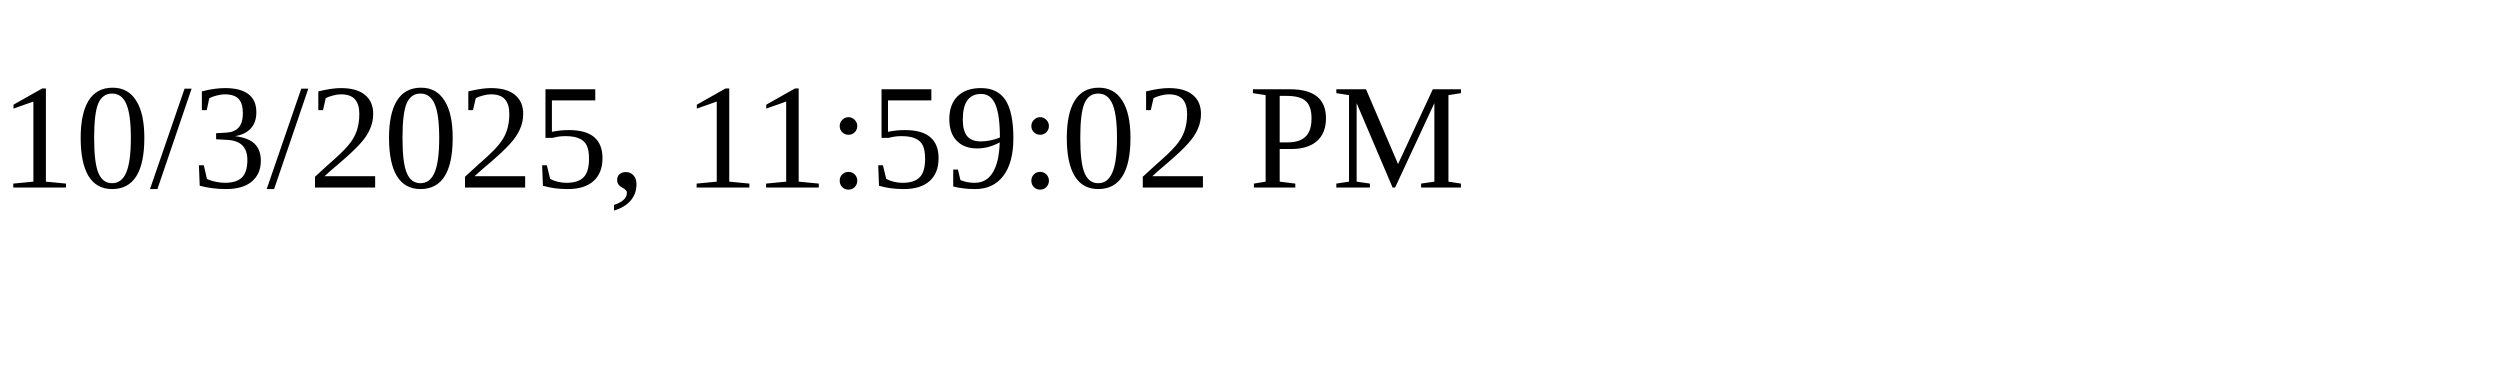
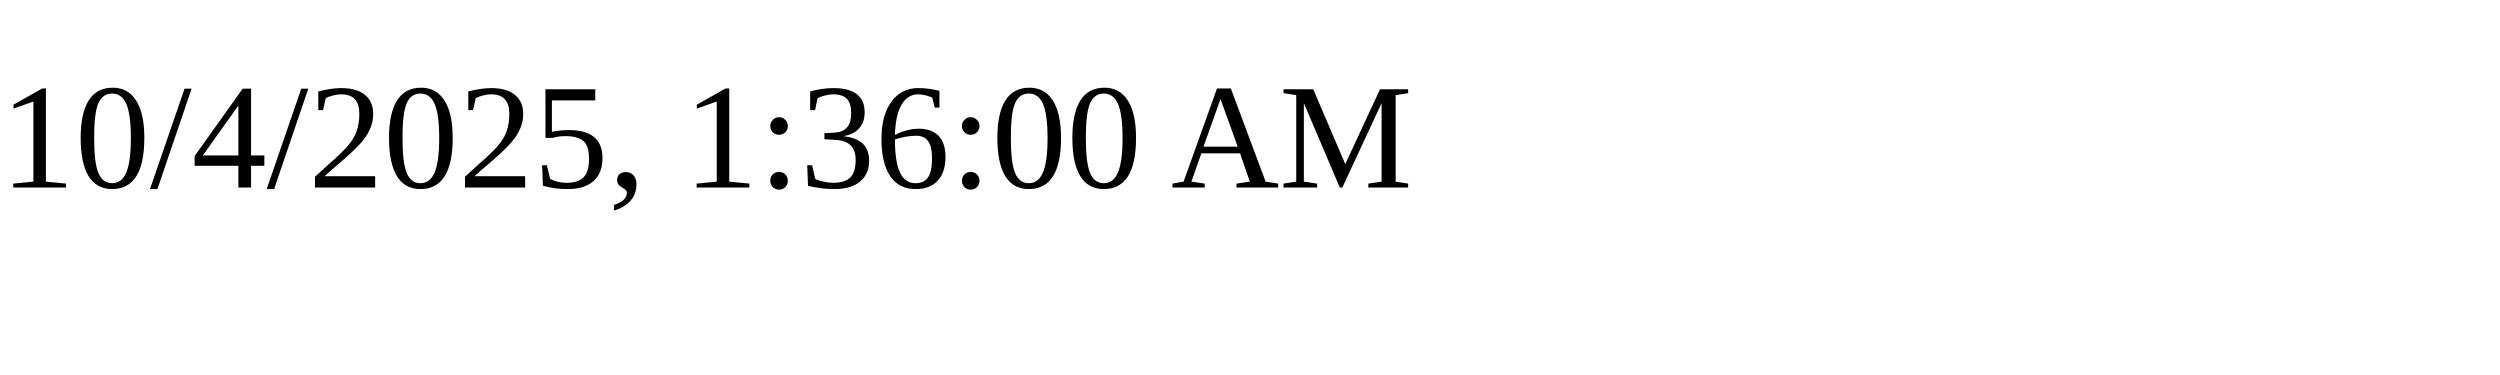
<svg xmlns="http://www.w3.org/2000/svg" height="30" width="200">
-   <text x="0" y="15">10/3/2025, 11:59:02 PM</text>
+   <text x="0" y="15">10/4/2025, 1:36:00 AM</text>
</svg>
